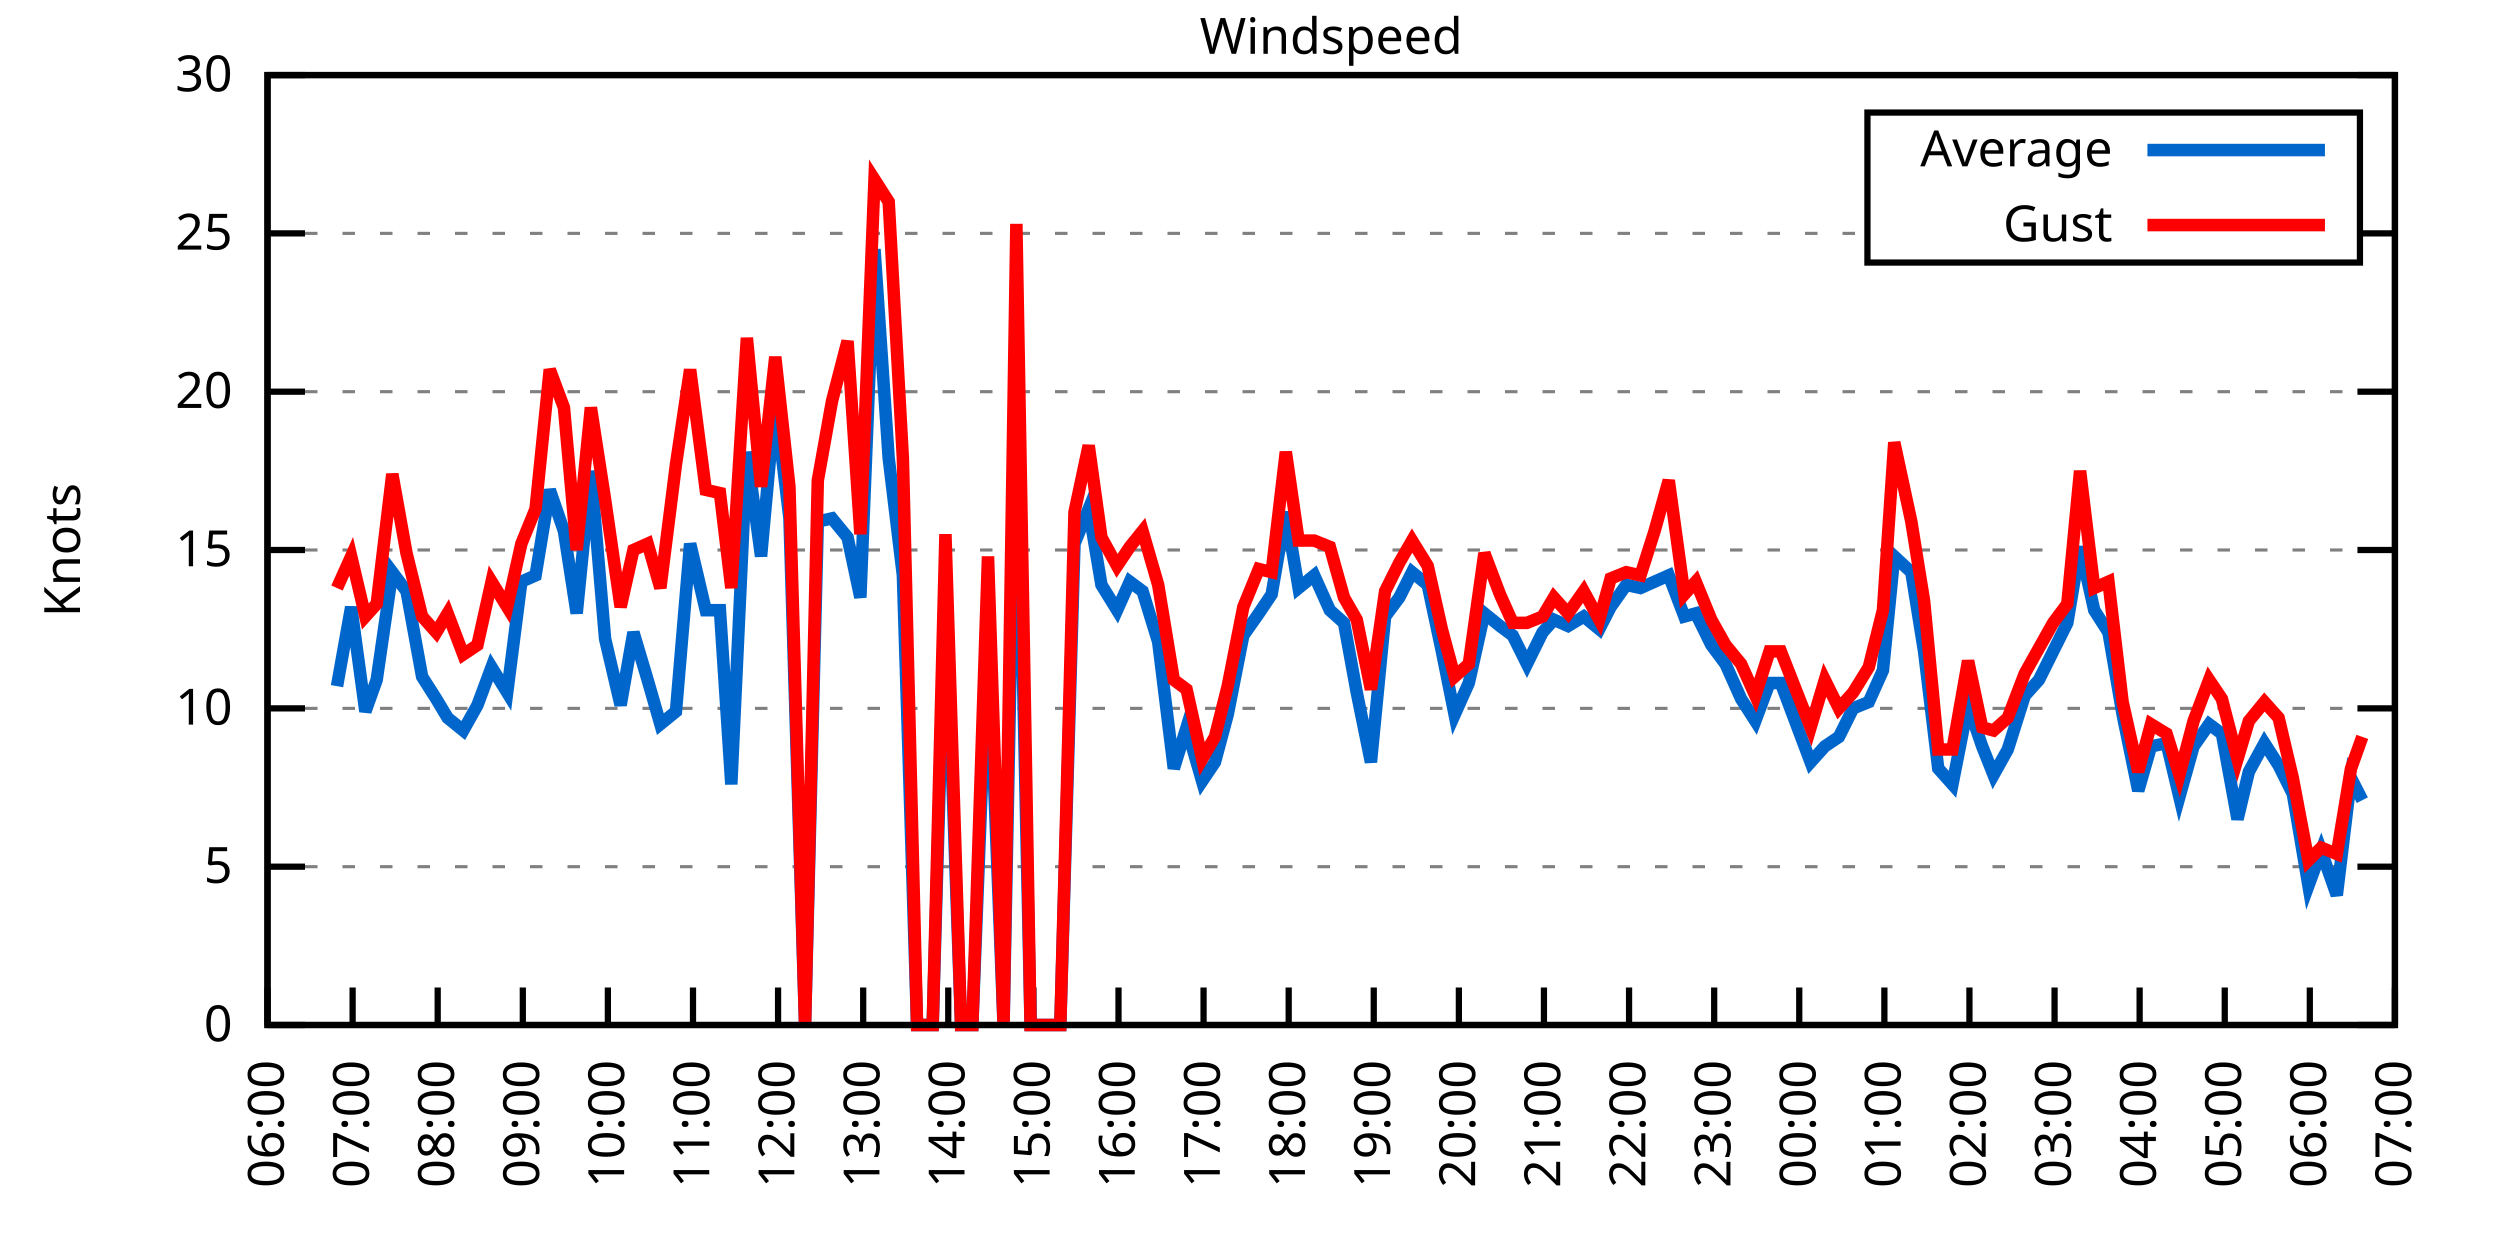
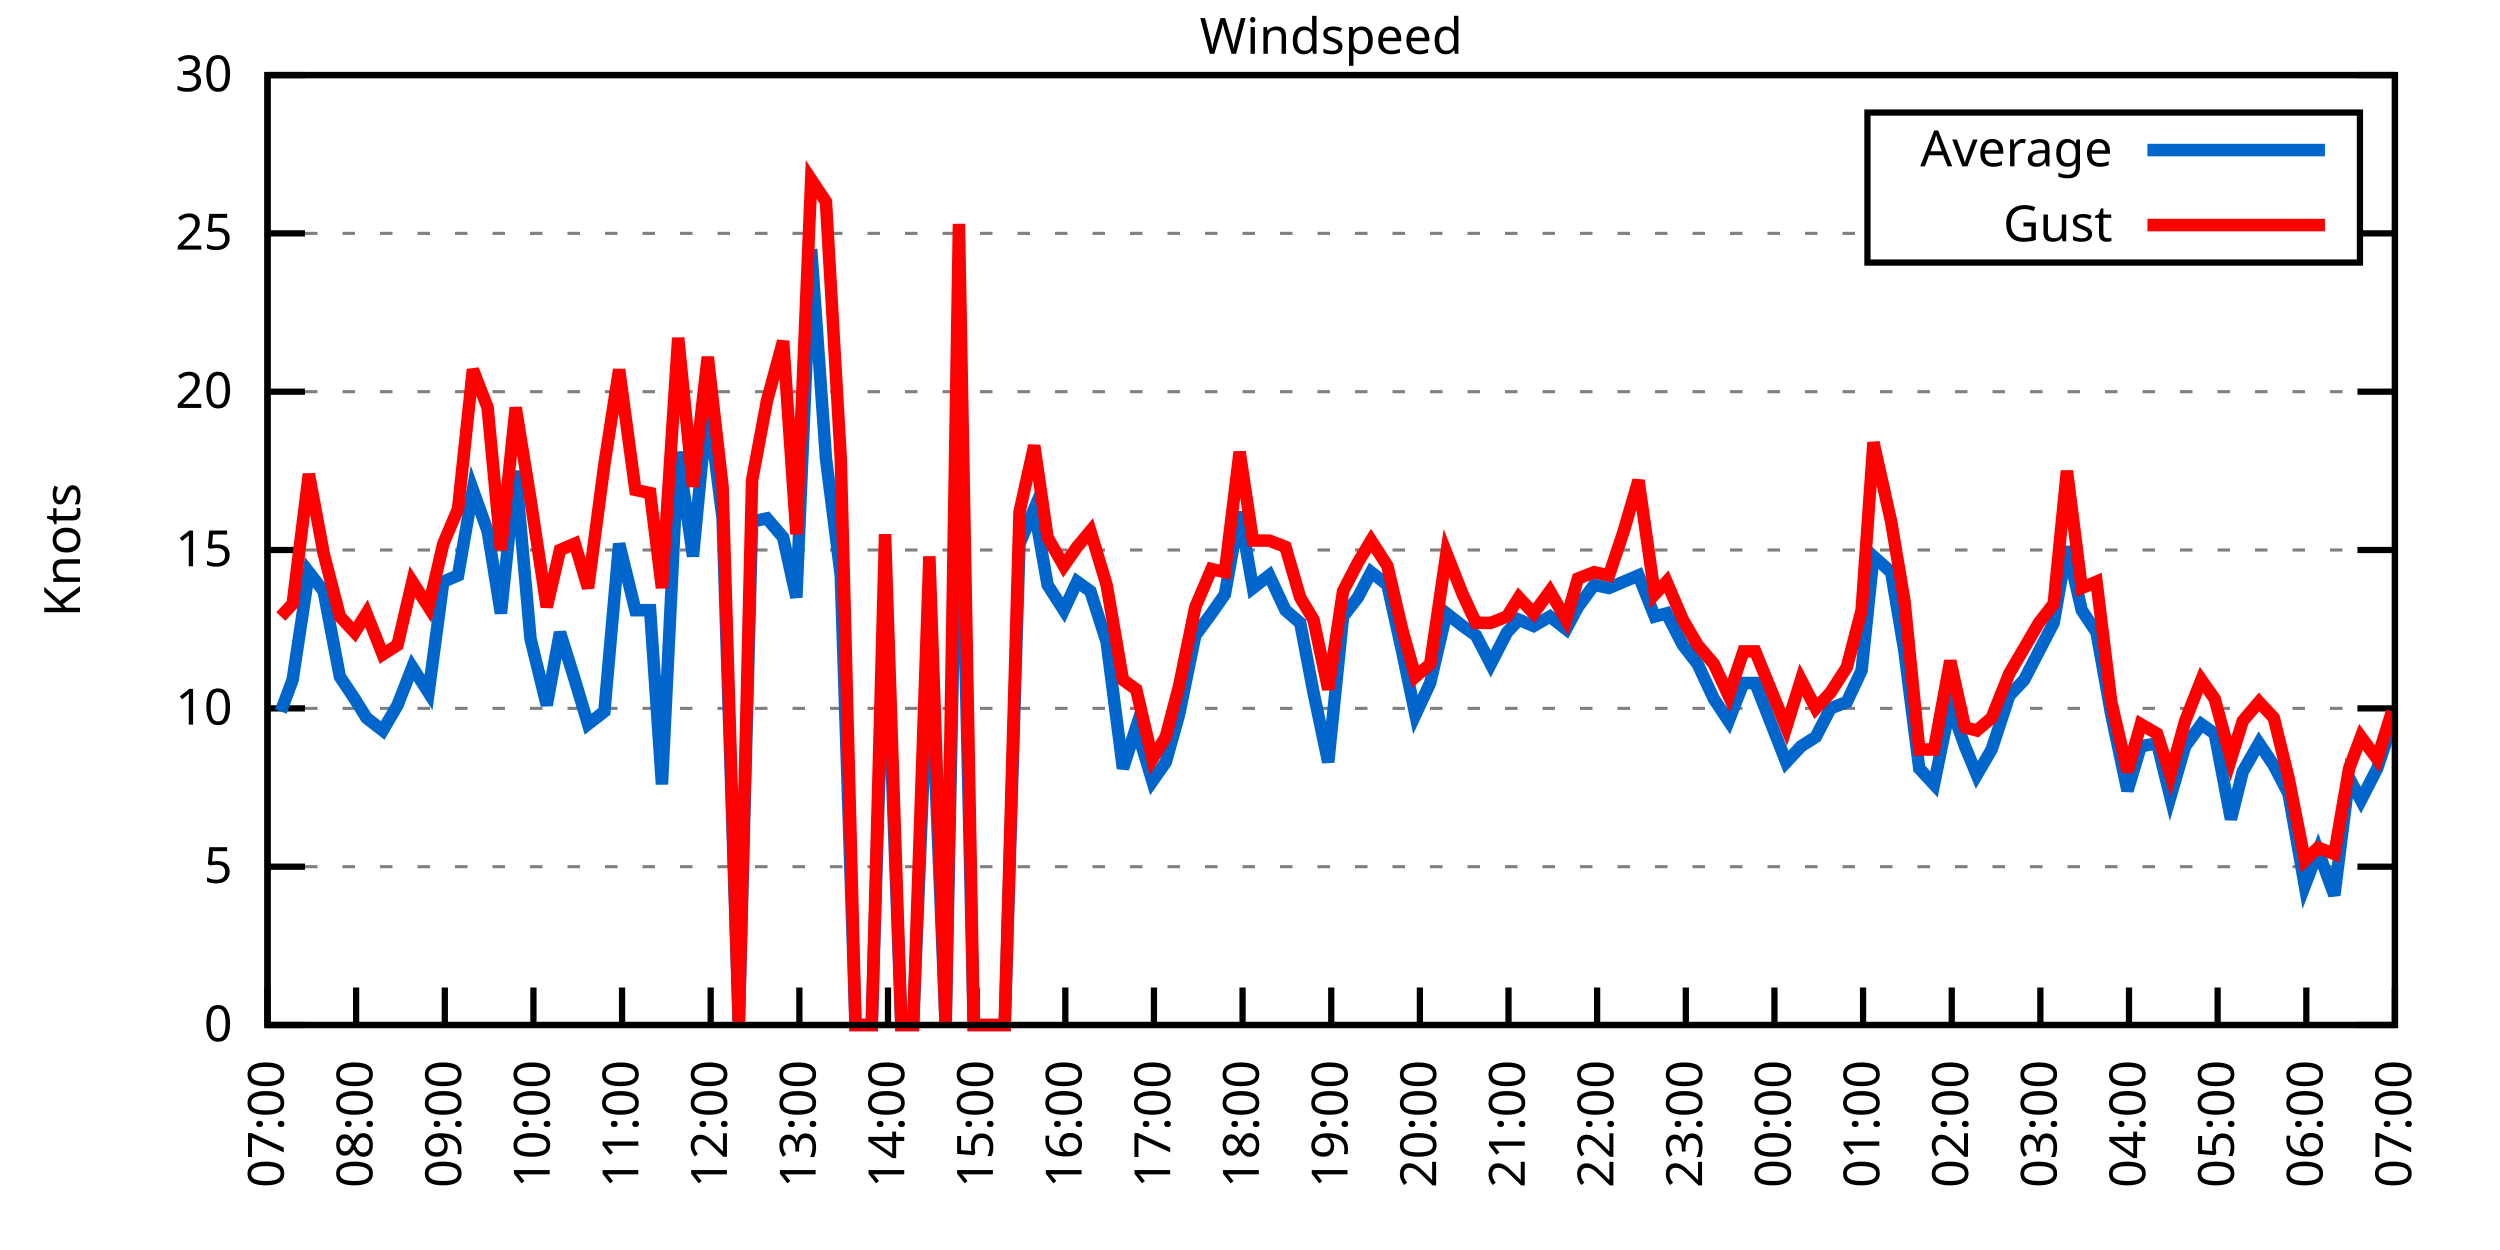
<svg xmlns="http://www.w3.org/2000/svg" xmlns:xlink="http://www.w3.org/1999/xlink" width="400" height="200" viewBox="0 0 400 200">
  <g id="gnuplot_canvas">
    <rect x="0" y="0" width="400" height="200" fill="none" />
    <defs>
      <circle id="gpDot" r="0.5" stroke-width="0.5" stroke="currentColor" />
      <path id="gpPt0" stroke-width="0.333" stroke="currentColor" d="M-1,0 h2 M0,-1 v2" />
      <path id="gpPt1" stroke-width="0.333" stroke="currentColor" d="M-1,-1 L1,1 M1,-1 L-1,1" />
      <path id="gpPt2" stroke-width="0.333" stroke="currentColor" d="M-1,0 L1,0 M0,-1 L0,1 M-1,-1 L1,1 M-1,1 L1,-1" />
      <rect id="gpPt3" stroke-width="0.333" stroke="currentColor" x="-1" y="-1" width="2" height="2" />
      <rect id="gpPt4" stroke-width="0.333" stroke="currentColor" fill="currentColor" x="-1" y="-1" width="2" height="2" />
      <circle id="gpPt5" stroke-width="0.333" stroke="currentColor" cx="0" cy="0" r="1" />
      <use xlink:href="#gpPt5" id="gpPt6" fill="currentColor" stroke="none" />
      <path id="gpPt7" stroke-width="0.333" stroke="currentColor" d="M0,-1.33 L-1.33,0.67 L1.33,0.67 z" />
      <use xlink:href="#gpPt7" id="gpPt8" fill="currentColor" stroke="none" />
      <use xlink:href="#gpPt7" id="gpPt9" stroke="currentColor" transform="rotate(180)" />
      <use xlink:href="#gpPt9" id="gpPt10" fill="currentColor" stroke="none" />
      <use xlink:href="#gpPt3" id="gpPt11" stroke="currentColor" transform="rotate(45)" />
      <use xlink:href="#gpPt11" id="gpPt12" fill="currentColor" stroke="none" />
      <path id="gpPt13" stroke-width="0.333" stroke="currentColor" d="M0,1.330 L1.265,0.411 L0.782,-1.067 L-0.782,-1.076 L-1.265,0.411 z" />
      <use xlink:href="#gpPt13" id="gpPt14" fill="currentColor" stroke="none" />
      <filter id="textbox" filterUnits="objectBoundingBox" x="0" y="0" height="1" width="1">
        <feFlood flood-color="white" flood-opacity="1" result="bgnd" />
        <feComposite in="SourceGraphic" in2="bgnd" operator="atop" />
      </filter>
      <filter id="greybox" filterUnits="objectBoundingBox" x="0" y="0" height="1" width="1">
        <feFlood flood-color="lightgrey" flood-opacity="1" result="grey" />
        <feComposite in="SourceGraphic" in2="grey" operator="atop" />
      </filter>
    </defs>
    <g fill="none" color="white" stroke="currentColor" stroke-width="1.00" stroke-linecap="butt" stroke-linejoin="miter">
</g>
    <g fill="none" color="black" stroke="currentColor" stroke-width="1.00" stroke-linecap="butt" stroke-linejoin="miter">
      <g stroke="none" shape-rendering="crispEdges">
        <polygon fill="rgb(255, 255, 255)" points="42.80,164.00 383.18,164.00 383.18,12.02 42.80,12.02 " />
      </g>
    </g>
    <g fill="none" color="black" stroke="currentColor" stroke-width="1.00" stroke-linecap="butt" stroke-linejoin="miter">
</g>
    <g fill="none" color="black" stroke="black" stroke-width="0.50" stroke-linecap="butt" stroke-linejoin="miter">
</g>
    <g fill="none" color="gray" stroke="currentColor" stroke-width="0.50" stroke-linecap="butt" stroke-linejoin="miter">
      <path stroke="gray" stroke-dasharray="2,4" class="gridline" d="M42.80,164.00 L383.19,164.00  " />
    </g>
    <g fill="none" color="gray" stroke="gray" stroke-width="1.00" stroke-linecap="butt" stroke-linejoin="miter">
</g>
    <g fill="none" color="black" stroke="currentColor" stroke-width="1.00" stroke-linecap="butt" stroke-linejoin="miter">
      <path stroke="black" d="M42.80,164.00 L48.80,164.00 M383.19,164.00 L377.19,164.00  " />
      <g transform="translate(37.20,166.60)" stroke="none" fill="black" font-family="Sans" font-size="8.00" text-anchor="end">
        <text>
          <tspan font-family="Sans"> 0</tspan>
        </text>
      </g>
    </g>
    <g fill="none" color="black" stroke="currentColor" stroke-width="1.00" stroke-linecap="butt" stroke-linejoin="miter">
</g>
    <g fill="none" color="black" stroke="black" stroke-width="0.50" stroke-linecap="butt" stroke-linejoin="miter">
</g>
    <g fill="none" color="gray" stroke="currentColor" stroke-width="0.50" stroke-linecap="butt" stroke-linejoin="miter">
      <path stroke="gray" stroke-dasharray="2,4" class="gridline" d="M42.80,138.67 L383.19,138.67  " />
    </g>
    <g fill="none" color="gray" stroke="gray" stroke-width="1.00" stroke-linecap="butt" stroke-linejoin="miter">
</g>
    <g fill="none" color="black" stroke="currentColor" stroke-width="1.00" stroke-linecap="butt" stroke-linejoin="miter">
      <path stroke="black" d="M42.80,138.67 L48.80,138.67 M383.19,138.67 L377.19,138.67  " />
      <g transform="translate(37.20,141.27)" stroke="none" fill="black" font-family="Sans" font-size="8.00" text-anchor="end">
        <text>
          <tspan font-family="Sans"> 5</tspan>
        </text>
      </g>
    </g>
    <g fill="none" color="black" stroke="currentColor" stroke-width="1.00" stroke-linecap="butt" stroke-linejoin="miter">
</g>
    <g fill="none" color="black" stroke="black" stroke-width="0.50" stroke-linecap="butt" stroke-linejoin="miter">
</g>
    <g fill="none" color="gray" stroke="currentColor" stroke-width="0.50" stroke-linecap="butt" stroke-linejoin="miter">
      <path stroke="gray" stroke-dasharray="2,4" class="gridline" d="M42.80,113.34 L383.19,113.34  " />
    </g>
    <g fill="none" color="gray" stroke="gray" stroke-width="1.00" stroke-linecap="butt" stroke-linejoin="miter">
</g>
    <g fill="none" color="black" stroke="currentColor" stroke-width="1.00" stroke-linecap="butt" stroke-linejoin="miter">
      <path stroke="black" d="M42.80,113.34 L48.80,113.34 M383.19,113.34 L377.19,113.34  " />
      <g transform="translate(37.20,115.94)" stroke="none" fill="black" font-family="Sans" font-size="8.00" text-anchor="end">
        <text>
          <tspan font-family="Sans"> 10</tspan>
        </text>
      </g>
    </g>
    <g fill="none" color="black" stroke="currentColor" stroke-width="1.00" stroke-linecap="butt" stroke-linejoin="miter">
</g>
    <g fill="none" color="black" stroke="black" stroke-width="0.50" stroke-linecap="butt" stroke-linejoin="miter">
</g>
    <g fill="none" color="gray" stroke="currentColor" stroke-width="0.50" stroke-linecap="butt" stroke-linejoin="miter">
      <path stroke="gray" stroke-dasharray="2,4" class="gridline" d="M42.80,88.00 L383.19,88.00  " />
    </g>
    <g fill="none" color="gray" stroke="gray" stroke-width="1.00" stroke-linecap="butt" stroke-linejoin="miter">
</g>
    <g fill="none" color="black" stroke="currentColor" stroke-width="1.00" stroke-linecap="butt" stroke-linejoin="miter">
      <path stroke="black" d="M42.80,88.00 L48.80,88.00 M383.19,88.00 L377.19,88.00  " />
      <g transform="translate(37.20,90.60)" stroke="none" fill="black" font-family="Sans" font-size="8.00" text-anchor="end">
        <text>
          <tspan font-family="Sans"> 15</tspan>
        </text>
      </g>
    </g>
    <g fill="none" color="black" stroke="currentColor" stroke-width="1.00" stroke-linecap="butt" stroke-linejoin="miter">
</g>
    <g fill="none" color="black" stroke="black" stroke-width="0.50" stroke-linecap="butt" stroke-linejoin="miter">
</g>
    <g fill="none" color="gray" stroke="currentColor" stroke-width="0.50" stroke-linecap="butt" stroke-linejoin="miter">
      <path stroke="gray" stroke-dasharray="2,4" class="gridline" d="M42.80,62.67 L383.19,62.67  " />
    </g>
    <g fill="none" color="gray" stroke="gray" stroke-width="1.00" stroke-linecap="butt" stroke-linejoin="miter">
</g>
    <g fill="none" color="black" stroke="currentColor" stroke-width="1.00" stroke-linecap="butt" stroke-linejoin="miter">
      <path stroke="black" d="M42.80,62.67 L48.80,62.67 M383.19,62.67 L377.19,62.67  " />
      <g transform="translate(37.20,65.27)" stroke="none" fill="black" font-family="Sans" font-size="8.00" text-anchor="end">
        <text>
          <tspan font-family="Sans"> 20</tspan>
        </text>
      </g>
    </g>
    <g fill="none" color="black" stroke="currentColor" stroke-width="1.00" stroke-linecap="butt" stroke-linejoin="miter">
</g>
    <g fill="none" color="black" stroke="black" stroke-width="0.50" stroke-linecap="butt" stroke-linejoin="miter">
</g>
    <g fill="none" color="gray" stroke="currentColor" stroke-width="0.50" stroke-linecap="butt" stroke-linejoin="miter">
      <path stroke="gray" stroke-dasharray="2,4" class="gridline" d="M42.80,37.34 L298.79,37.34 M377.59,37.34 L383.19,37.34  " />
    </g>
    <g fill="none" color="gray" stroke="gray" stroke-width="1.00" stroke-linecap="butt" stroke-linejoin="miter">
</g>
    <g fill="none" color="black" stroke="currentColor" stroke-width="1.00" stroke-linecap="butt" stroke-linejoin="miter">
      <path stroke="black" d="M42.80,37.34 L48.80,37.34 M383.19,37.34 L377.19,37.34  " />
      <g transform="translate(37.20,39.94)" stroke="none" fill="black" font-family="Sans" font-size="8.00" text-anchor="end">
        <text>
          <tspan font-family="Sans"> 25</tspan>
        </text>
      </g>
    </g>
    <g fill="none" color="black" stroke="currentColor" stroke-width="1.00" stroke-linecap="butt" stroke-linejoin="miter">
</g>
    <g fill="none" color="black" stroke="black" stroke-width="0.50" stroke-linecap="butt" stroke-linejoin="miter">
</g>
    <g fill="none" color="gray" stroke="currentColor" stroke-width="0.50" stroke-linecap="butt" stroke-linejoin="miter">
      <path stroke="gray" stroke-dasharray="2,4" class="gridline" d="M42.80,12.01 L383.19,12.01  " />
    </g>
    <g fill="none" color="gray" stroke="gray" stroke-width="1.00" stroke-linecap="butt" stroke-linejoin="miter">
</g>
    <g fill="none" color="black" stroke="currentColor" stroke-width="1.00" stroke-linecap="butt" stroke-linejoin="miter">
      <path stroke="black" d="M42.80,12.01 L48.80,12.01 M383.19,12.01 L377.19,12.01  " />
      <g transform="translate(37.20,14.61)" stroke="none" fill="black" font-family="Sans" font-size="8.00" text-anchor="end">
        <text>
          <tspan font-family="Sans"> 30</tspan>
        </text>
      </g>
    </g>
    <g fill="none" color="black" stroke="currentColor" stroke-width="1.00" stroke-linecap="butt" stroke-linejoin="miter">
      <path stroke="black" d="M42.80,164.00 L42.80,158.00  " />
      <g transform="translate(45.40,169.60) rotate(270.00)" stroke="none" fill="black" font-family="Sans" font-size="8.00" text-anchor="end">
        <text>
-           <tspan font-family="Sans">06:00</tspan>
-         </text>
-       </g>
-     </g>
-     <g fill="none" color="black" stroke="currentColor" stroke-width="1.00" stroke-linecap="butt" stroke-linejoin="miter">
-       <path stroke="black" d="M56.42,164.00 L56.42,158.00  " />
-       <g transform="translate(59.02,169.60) rotate(270.00)" stroke="none" fill="black" font-family="Sans" font-size="8.00" text-anchor="end">
-         <text>
          <tspan font-family="Sans">07:00</tspan>
        </text>
      </g>
    </g>
    <g fill="none" color="black" stroke="currentColor" stroke-width="1.00" stroke-linecap="butt" stroke-linejoin="miter">
-       <path stroke="black" d="M70.03,164.00 L70.03,158.00  " />
-       <g transform="translate(72.63,169.60) rotate(270.00)" stroke="none" fill="black" font-family="Sans" font-size="8.00" text-anchor="end">
+       <path stroke="black" d="M56.98,164.00 L56.98,158.00  " />
+       <g transform="translate(59.58,169.60) rotate(270.00)" stroke="none" fill="black" font-family="Sans" font-size="8.00" text-anchor="end">
        <text>
          <tspan font-family="Sans">08:00</tspan>
        </text>
      </g>
    </g>
    <g fill="none" color="black" stroke="currentColor" stroke-width="1.00" stroke-linecap="butt" stroke-linejoin="miter">
-       <path stroke="black" d="M83.65,164.00 L83.65,158.00  " />
-       <g transform="translate(86.25,169.60) rotate(270.00)" stroke="none" fill="black" font-family="Sans" font-size="8.00" text-anchor="end">
+       <path stroke="black" d="M71.17,164.00 L71.17,158.00  " />
+       <g transform="translate(73.77,169.60) rotate(270.00)" stroke="none" fill="black" font-family="Sans" font-size="8.00" text-anchor="end">
        <text>
          <tspan font-family="Sans">09:00</tspan>
        </text>
      </g>
    </g>
    <g fill="none" color="black" stroke="currentColor" stroke-width="1.00" stroke-linecap="butt" stroke-linejoin="miter">
-       <path stroke="black" d="M97.26,164.00 L97.26,158.00  " />
-       <g transform="translate(99.86,169.60) rotate(270.00)" stroke="none" fill="black" font-family="Sans" font-size="8.00" text-anchor="end">
+       <path stroke="black" d="M85.35,164.00 L85.35,158.00  " />
+       <g transform="translate(87.95,169.60) rotate(270.00)" stroke="none" fill="black" font-family="Sans" font-size="8.00" text-anchor="end">
        <text>
          <tspan font-family="Sans">10:00</tspan>
        </text>
      </g>
    </g>
    <g fill="none" color="black" stroke="currentColor" stroke-width="1.00" stroke-linecap="butt" stroke-linejoin="miter">
-       <path stroke="black" d="M110.88,164.00 L110.88,158.00  " />
-       <g transform="translate(113.48,169.60) rotate(270.00)" stroke="none" fill="black" font-family="Sans" font-size="8.00" text-anchor="end">
+       <path stroke="black" d="M99.53,164.00 L99.53,158.00  " />
+       <g transform="translate(102.13,169.60) rotate(270.00)" stroke="none" fill="black" font-family="Sans" font-size="8.00" text-anchor="end">
        <text>
          <tspan font-family="Sans">11:00</tspan>
        </text>
      </g>
    </g>
    <g fill="none" color="black" stroke="currentColor" stroke-width="1.00" stroke-linecap="butt" stroke-linejoin="miter">
-       <path stroke="black" d="M124.49,164.00 L124.49,158.00  " />
-       <g transform="translate(127.09,169.60) rotate(270.00)" stroke="none" fill="black" font-family="Sans" font-size="8.00" text-anchor="end">
+       <path stroke="black" d="M113.71,164.00 L113.71,158.00  " />
+       <g transform="translate(116.31,169.60) rotate(270.00)" stroke="none" fill="black" font-family="Sans" font-size="8.00" text-anchor="end">
        <text>
          <tspan font-family="Sans">12:00</tspan>
        </text>
      </g>
    </g>
    <g fill="none" color="black" stroke="currentColor" stroke-width="1.00" stroke-linecap="butt" stroke-linejoin="miter">
-       <path stroke="black" d="M138.11,164.00 L138.11,158.00  " />
-       <g transform="translate(140.71,169.60) rotate(270.00)" stroke="none" fill="black" font-family="Sans" font-size="8.00" text-anchor="end">
+       <path stroke="black" d="M127.90,164.00 L127.90,158.00  " />
+       <g transform="translate(130.50,169.60) rotate(270.00)" stroke="none" fill="black" font-family="Sans" font-size="8.00" text-anchor="end">
        <text>
          <tspan font-family="Sans">13:00</tspan>
        </text>
      </g>
    </g>
    <g fill="none" color="black" stroke="currentColor" stroke-width="1.00" stroke-linecap="butt" stroke-linejoin="miter">
-       <path stroke="black" d="M151.72,164.00 L151.72,158.00  " />
-       <g transform="translate(154.32,169.60) rotate(270.00)" stroke="none" fill="black" font-family="Sans" font-size="8.00" text-anchor="end">
+       <path stroke="black" d="M142.08,164.00 L142.08,158.00  " />
+       <g transform="translate(144.68,169.60) rotate(270.00)" stroke="none" fill="black" font-family="Sans" font-size="8.00" text-anchor="end">
        <text>
          <tspan font-family="Sans">14:00</tspan>
        </text>
      </g>
    </g>
    <g fill="none" color="black" stroke="currentColor" stroke-width="1.00" stroke-linecap="butt" stroke-linejoin="miter">
-       <path stroke="black" d="M165.34,164.00 L165.34,158.00  " />
-       <g transform="translate(167.94,169.60) rotate(270.00)" stroke="none" fill="black" font-family="Sans" font-size="8.00" text-anchor="end">
+       <path stroke="black" d="M156.26,164.00 L156.26,158.00  " />
+       <g transform="translate(158.86,169.60) rotate(270.00)" stroke="none" fill="black" font-family="Sans" font-size="8.00" text-anchor="end">
        <text>
          <tspan font-family="Sans">15:00</tspan>
        </text>
      </g>
    </g>
    <g fill="none" color="black" stroke="currentColor" stroke-width="1.00" stroke-linecap="butt" stroke-linejoin="miter">
-       <path stroke="black" d="M178.96,164.00 L178.96,158.00  " />
-       <g transform="translate(181.56,169.60) rotate(270.00)" stroke="none" fill="black" font-family="Sans" font-size="8.00" text-anchor="end">
+       <path stroke="black" d="M170.45,164.00 L170.45,158.00  " />
+       <g transform="translate(173.05,169.60) rotate(270.00)" stroke="none" fill="black" font-family="Sans" font-size="8.00" text-anchor="end">
        <text>
          <tspan font-family="Sans">16:00</tspan>
        </text>
      </g>
    </g>
    <g fill="none" color="black" stroke="currentColor" stroke-width="1.00" stroke-linecap="butt" stroke-linejoin="miter">
-       <path stroke="black" d="M192.57,164.00 L192.57,158.00  " />
-       <g transform="translate(195.17,169.60) rotate(270.00)" stroke="none" fill="black" font-family="Sans" font-size="8.00" text-anchor="end">
+       <path stroke="black" d="M184.63,164.00 L184.63,158.00  " />
+       <g transform="translate(187.23,169.60) rotate(270.00)" stroke="none" fill="black" font-family="Sans" font-size="8.00" text-anchor="end">
        <text>
          <tspan font-family="Sans">17:00</tspan>
        </text>
      </g>
    </g>
    <g fill="none" color="black" stroke="currentColor" stroke-width="1.00" stroke-linecap="butt" stroke-linejoin="miter">
-       <path stroke="black" d="M206.19,164.00 L206.19,158.00  " />
-       <g transform="translate(208.79,169.60) rotate(270.00)" stroke="none" fill="black" font-family="Sans" font-size="8.00" text-anchor="end">
+       <path stroke="black" d="M198.81,164.00 L198.81,158.00  " />
+       <g transform="translate(201.41,169.60) rotate(270.00)" stroke="none" fill="black" font-family="Sans" font-size="8.00" text-anchor="end">
        <text>
          <tspan font-family="Sans">18:00</tspan>
        </text>
      </g>
    </g>
    <g fill="none" color="black" stroke="currentColor" stroke-width="1.00" stroke-linecap="butt" stroke-linejoin="miter">
-       <path stroke="black" d="M219.80,164.00 L219.80,158.00  " />
-       <g transform="translate(222.40,169.60) rotate(270.00)" stroke="none" fill="black" font-family="Sans" font-size="8.00" text-anchor="end">
+       <path stroke="black" d="M213.00,164.00 L213.00,158.00  " />
+       <g transform="translate(215.60,169.60) rotate(270.00)" stroke="none" fill="black" font-family="Sans" font-size="8.00" text-anchor="end">
        <text>
          <tspan font-family="Sans">19:00</tspan>
        </text>
      </g>
    </g>
    <g fill="none" color="black" stroke="currentColor" stroke-width="1.00" stroke-linecap="butt" stroke-linejoin="miter">
-       <path stroke="black" d="M233.42,164.00 L233.42,158.00  " />
-       <g transform="translate(236.02,169.60) rotate(270.00)" stroke="none" fill="black" font-family="Sans" font-size="8.00" text-anchor="end">
+       <path stroke="black" d="M227.18,164.00 L227.18,158.00  " />
+       <g transform="translate(229.78,169.60) rotate(270.00)" stroke="none" fill="black" font-family="Sans" font-size="8.00" text-anchor="end">
        <text>
          <tspan font-family="Sans">20:00</tspan>
        </text>
      </g>
    </g>
    <g fill="none" color="black" stroke="currentColor" stroke-width="1.00" stroke-linecap="butt" stroke-linejoin="miter">
-       <path stroke="black" d="M247.03,164.00 L247.03,158.00  " />
-       <g transform="translate(249.63,169.60) rotate(270.00)" stroke="none" fill="black" font-family="Sans" font-size="8.00" text-anchor="end">
+       <path stroke="black" d="M241.36,164.00 L241.36,158.00  " />
+       <g transform="translate(243.96,169.60) rotate(270.00)" stroke="none" fill="black" font-family="Sans" font-size="8.00" text-anchor="end">
        <text>
          <tspan font-family="Sans">21:00</tspan>
        </text>
      </g>
    </g>
    <g fill="none" color="black" stroke="currentColor" stroke-width="1.00" stroke-linecap="butt" stroke-linejoin="miter">
-       <path stroke="black" d="M260.65,164.00 L260.65,158.00  " />
-       <g transform="translate(263.25,169.60) rotate(270.00)" stroke="none" fill="black" font-family="Sans" font-size="8.00" text-anchor="end">
+       <path stroke="black" d="M255.54,164.00 L255.54,158.00  " />
+       <g transform="translate(258.14,169.60) rotate(270.00)" stroke="none" fill="black" font-family="Sans" font-size="8.00" text-anchor="end">
        <text>
          <tspan font-family="Sans">22:00</tspan>
        </text>
      </g>
    </g>
    <g fill="none" color="black" stroke="currentColor" stroke-width="1.00" stroke-linecap="butt" stroke-linejoin="miter">
-       <path stroke="black" d="M274.27,164.00 L274.27,158.00  " />
-       <g transform="translate(276.87,169.60) rotate(270.00)" stroke="none" fill="black" font-family="Sans" font-size="8.00" text-anchor="end">
+       <path stroke="black" d="M269.73,164.00 L269.73,158.00  " />
+       <g transform="translate(272.33,169.60) rotate(270.00)" stroke="none" fill="black" font-family="Sans" font-size="8.00" text-anchor="end">
        <text>
          <tspan font-family="Sans">23:00</tspan>
        </text>
      </g>
    </g>
    <g fill="none" color="black" stroke="currentColor" stroke-width="1.00" stroke-linecap="butt" stroke-linejoin="miter">
-       <path stroke="black" d="M287.88,164.00 L287.88,158.00  " />
-       <g transform="translate(290.48,169.60) rotate(270.00)" stroke="none" fill="black" font-family="Sans" font-size="8.00" text-anchor="end">
+       <path stroke="black" d="M283.91,164.00 L283.91,158.00  " />
+       <g transform="translate(286.51,169.60) rotate(270.00)" stroke="none" fill="black" font-family="Sans" font-size="8.00" text-anchor="end">
        <text>
          <tspan font-family="Sans">00:00</tspan>
        </text>
      </g>
    </g>
    <g fill="none" color="black" stroke="currentColor" stroke-width="1.00" stroke-linecap="butt" stroke-linejoin="miter">
-       <path stroke="black" d="M301.50,164.00 L301.50,158.00  " />
-       <g transform="translate(304.10,169.60) rotate(270.00)" stroke="none" fill="black" font-family="Sans" font-size="8.00" text-anchor="end">
+       <path stroke="black" d="M298.09,164.00 L298.09,158.00  " />
+       <g transform="translate(300.69,169.60) rotate(270.00)" stroke="none" fill="black" font-family="Sans" font-size="8.00" text-anchor="end">
        <text>
          <tspan font-family="Sans">01:00</tspan>
        </text>
      </g>
    </g>
    <g fill="none" color="black" stroke="currentColor" stroke-width="1.00" stroke-linecap="butt" stroke-linejoin="miter">
-       <path stroke="black" d="M315.11,164.00 L315.11,158.00  " />
-       <g transform="translate(317.71,169.60) rotate(270.00)" stroke="none" fill="black" font-family="Sans" font-size="8.00" text-anchor="end">
+       <path stroke="black" d="M312.28,164.00 L312.28,158.00  " />
+       <g transform="translate(314.88,169.60) rotate(270.00)" stroke="none" fill="black" font-family="Sans" font-size="8.00" text-anchor="end">
        <text>
          <tspan font-family="Sans">02:00</tspan>
        </text>
      </g>
    </g>
    <g fill="none" color="black" stroke="currentColor" stroke-width="1.00" stroke-linecap="butt" stroke-linejoin="miter">
-       <path stroke="black" d="M328.73,164.00 L328.73,158.00  " />
-       <g transform="translate(331.33,169.60) rotate(270.00)" stroke="none" fill="black" font-family="Sans" font-size="8.00" text-anchor="end">
+       <path stroke="black" d="M326.46,164.00 L326.46,158.00  " />
+       <g transform="translate(329.06,169.60) rotate(270.00)" stroke="none" fill="black" font-family="Sans" font-size="8.00" text-anchor="end">
        <text>
          <tspan font-family="Sans">03:00</tspan>
        </text>
      </g>
    </g>
    <g fill="none" color="black" stroke="currentColor" stroke-width="1.00" stroke-linecap="butt" stroke-linejoin="miter">
-       <path stroke="black" d="M342.34,164.00 L342.34,158.00  " />
-       <g transform="translate(344.94,169.60) rotate(270.00)" stroke="none" fill="black" font-family="Sans" font-size="8.00" text-anchor="end">
+       <path stroke="black" d="M340.64,164.00 L340.64,158.00  " />
+       <g transform="translate(343.24,169.60) rotate(270.00)" stroke="none" fill="black" font-family="Sans" font-size="8.00" text-anchor="end">
        <text>
          <tspan font-family="Sans">04:00</tspan>
        </text>
      </g>
    </g>
    <g fill="none" color="black" stroke="currentColor" stroke-width="1.00" stroke-linecap="butt" stroke-linejoin="miter">
-       <path stroke="black" d="M355.96,164.00 L355.96,158.00  " />
-       <g transform="translate(358.56,169.60) rotate(270.00)" stroke="none" fill="black" font-family="Sans" font-size="8.00" text-anchor="end">
+       <path stroke="black" d="M354.82,164.00 L354.82,158.00  " />
+       <g transform="translate(357.42,169.60) rotate(270.00)" stroke="none" fill="black" font-family="Sans" font-size="8.00" text-anchor="end">
        <text>
          <tspan font-family="Sans">05:00</tspan>
        </text>
      </g>
    </g>
    <g fill="none" color="black" stroke="currentColor" stroke-width="1.00" stroke-linecap="butt" stroke-linejoin="miter">
-       <path stroke="black" d="M369.57,164.00 L369.57,158.00  " />
-       <g transform="translate(372.17,169.60) rotate(270.00)" stroke="none" fill="black" font-family="Sans" font-size="8.00" text-anchor="end">
+       <path stroke="black" d="M369.01,164.00 L369.01,158.00  " />
+       <g transform="translate(371.61,169.60) rotate(270.00)" stroke="none" fill="black" font-family="Sans" font-size="8.00" text-anchor="end">
        <text>
          <tspan font-family="Sans">06:00</tspan>
        </text>
      </g>
    </g>
    <g fill="none" color="black" stroke="currentColor" stroke-width="1.00" stroke-linecap="butt" stroke-linejoin="miter">
      <path stroke="black" d="M383.19,164.00 L383.19,158.00  " />
      <g transform="translate(385.79,169.60) rotate(270.00)" stroke="none" fill="black" font-family="Sans" font-size="8.00" text-anchor="end">
        <text>
          <tspan font-family="Sans">07:00</tspan>
        </text>
      </g>
    </g>
    <g fill="none" color="black" stroke="currentColor" stroke-width="1.00" stroke-linecap="butt" stroke-linejoin="miter">
</g>
    <g fill="none" color="black" stroke="currentColor" stroke-width="1.00" stroke-linecap="butt" stroke-linejoin="miter">
      <path stroke="black" d="M42.80,12.01 L42.80,164.00 L383.19,164.00 L383.19,12.01 L42.80,12.01 Z  " />
    </g>
    <g fill="none" color="black" stroke="currentColor" stroke-width="1.00" stroke-linecap="butt" stroke-linejoin="miter">
</g>
    <g fill="none" color="black" stroke="currentColor" stroke-width="1.00" stroke-linecap="butt" stroke-linejoin="miter">
      <path stroke="black" d="M298.79,42.01 L298.79,18.01 L377.59,18.01 L377.59,42.01 L298.79,42.01 Z  " />
    </g>
    <g id="Windspeed_plot_1">
      <g fill="none" color="white" stroke="black" stroke-width="2.00" stroke-linecap="butt" stroke-linejoin="miter">
</g>
      <g fill="none" color="black" stroke="currentColor" stroke-width="2.00" stroke-linecap="butt" stroke-linejoin="miter">
        <g transform="translate(337.99,26.61)" stroke="none" fill="black" font-family="Sans" font-size="8.00" text-anchor="end">
          <text>
            <tspan font-family="Sans">Average</tspan>
          </text>
        </g>
      </g>
      <g fill="none" color="black" stroke="currentColor" stroke-width="2.00" stroke-linecap="butt" stroke-linejoin="miter">
-         <path stroke="rgb(  0, 102, 204)" d="M343.59,24.01 L371.99,24.01 M53.92,109.79 L56.19,97.12 L58.46,113.84 L60.27,108.78 L62.77,91.55 L65.04,94.59   L67.54,108.27 L69.80,111.82 L71.62,114.86 L74.12,116.88 L76.39,112.83 L78.65,106.75 L81.15,110.80 L83.42,93.07   L85.69,92.06 L87.96,78.38 L90.23,84.97 L92.27,98.14 L94.54,75.34 L96.81,102.19 L99.30,112.83 L101.35,101.18   L103.62,108.78 L105.66,115.87 L108.15,113.84 L110.42,86.99 L112.92,97.63 L115.19,97.63 L117.01,125.50 L119.50,72.30   L121.77,89.02 L124.04,64.19 L126.31,82.94 L128.81,164.00 L130.85,83.45 L133.12,82.94 L135.61,85.98 L137.66,95.60   L139.92,39.87 L142.19,73.31 L144.46,92.06 L146.73,164.00 L149.23,164.00 L151.27,94.08 L153.77,164.00 L155.58,164.00   L158.08,100.67 L160.57,164.00 L162.62,59.63 L164.89,164.00 L167.38,164.00 L169.65,164.00 L171.92,86.99 L174.19,81.42   L176.23,93.58 L178.73,97.63 L180.77,93.07 L182.81,94.59 L185.31,102.70 L187.81,122.96 L189.85,116.38 L192.34,124.99   L194.39,121.95 L196.43,114.35 L198.93,101.68 L201.42,98.14 L203.46,95.10 L205.73,81.93 L207.78,94.08 L210.27,92.06   L212.77,97.63 L215.04,99.66 L217.08,110.80 L219.35,121.95 L221.62,98.64 L223.89,95.60 L225.93,91.55 L228.43,93.58   L230.70,104.22 L232.74,114.35 L235.01,109.28 L237.50,98.14 L240.00,100.16 L242.04,101.68 L244.31,106.24 L246.81,101.18   L248.62,99.15 L250.89,100.16 L253.39,98.64 L255.88,100.67 L257.70,97.12 L260.20,93.58 L262.47,94.08 L264.73,93.07   L267.00,92.06 L269.50,98.64 L271.32,98.14 L273.81,103.20 L276.08,106.24 L278.58,111.82 L280.85,115.36 L283.12,109.28   L284.93,109.28 L289.70,121.95 L291.97,119.42 L294.23,117.90 L296.50,113.34 L299.00,112.32 L301.27,107.26 L303.08,89.02   L305.81,91.55 L307.85,104.22 L310.12,122.96 L312.39,125.50 L314.89,112.83 L317.15,119.42 L318.97,123.98 L321.24,119.92   L323.96,111.31 L326.23,108.78 L328.50,104.22 L330.77,99.66 L332.81,87.50 L335.08,97.63 L337.35,101.18 L339.62,114.35   L342.12,126.51 L344.16,119.42 L346.65,118.91 L348.70,127.52 L350.97,119.42 L353.46,115.87 L355.50,117.39 L358.00,131.07   L359.82,123.47 L362.31,118.91 L364.58,122.46 L366.85,127.02 L369.35,141.71 L371.39,136.14 L373.89,143.23 L376.16,124.48   L377.97,128.03  " />
+         <path stroke="rgb(  0, 102, 204)" d="M343.59,24.01 L371.99,24.01 M44.93,113.84 L46.82,108.78 L49.42,91.55 L51.78,94.59 L54.38,108.27 L56.75,111.82   L58.64,114.86 L61.24,116.88 L63.60,112.83 L65.97,106.75 L68.57,110.80 L70.93,93.07 L73.29,92.06 L75.66,78.38   L78.02,84.97 L80.15,98.14 L82.51,75.34 L84.88,102.19 L87.48,112.83 L89.60,101.18 L91.97,108.78 L94.09,115.87   L96.70,113.84 L99.06,86.99 L101.66,97.63 L104.02,97.63 L105.91,125.50 L108.51,72.30 L110.88,89.02 L113.24,64.19   L115.61,82.94 L118.21,164.00 L120.33,83.45 L122.70,82.94 L125.30,85.98 L127.42,95.60 L129.79,39.87 L132.15,73.31   L134.52,92.06 L136.88,164.00 L139.48,164.00 L141.61,94.08 L144.21,164.00 L146.10,164.00 L148.70,100.67 L151.30,164.00   L153.43,59.63 L155.79,164.00 L158.39,164.00 L160.75,164.00 L163.12,86.99 L165.48,81.42 L167.61,93.58 L170.21,97.63   L172.34,93.07 L174.46,94.59 L177.06,102.70 L179.67,122.96 L181.79,116.38 L184.39,124.99 L186.52,121.95 L188.65,114.35   L191.25,101.68 L193.85,98.14 L195.98,95.10 L198.34,81.93 L200.47,94.08 L203.07,92.06 L205.67,97.63 L208.03,99.66   L210.16,110.80 L212.52,121.95 L214.89,98.64 L217.25,95.60 L219.38,91.55 L221.98,93.58 L224.34,104.22 L226.47,114.35   L228.83,109.28 L231.43,98.14 L234.03,100.16 L236.16,101.68 L238.52,106.24 L241.12,101.18 L243.02,99.15 L245.38,100.16   L247.98,98.64 L250.58,100.67 L252.47,97.12 L255.07,93.58 L257.43,94.08 L259.80,93.07 L262.16,92.06 L264.76,98.64   L266.65,98.14 L269.25,103.20 L271.62,106.24 L274.22,111.82 L276.58,115.36 L278.95,109.28 L280.84,109.28 L285.80,121.95   L288.16,119.42 L290.53,117.90 L292.89,113.34 L295.49,112.32 L297.86,107.26 L299.75,89.02 L302.58,91.55 L304.71,104.22   L307.08,122.96 L309.44,125.50 L312.04,112.83 L314.40,119.42 L316.29,123.98 L318.66,119.92 L321.49,111.31 L323.86,108.78   L326.22,104.22 L328.59,99.66 L330.71,87.50 L333.08,97.63 L335.44,101.18 L337.80,114.35 L340.40,126.51 L342.53,119.42   L345.13,118.91 L347.26,127.52 L349.62,119.42 L352.22,115.87 L354.35,117.39 L356.95,131.07 L358.84,123.47 L361.44,118.91   L363.81,122.46 L366.17,127.02 L368.77,141.71 L370.90,136.14 L373.50,143.23 L375.86,124.48 L377.75,128.03 L380.35,122.96   L382.72,115.87  " />
      </g>
    </g>
    <g id="Windspeed_plot_2">
      <g fill="none" color="black" stroke="currentColor" stroke-width="2.00" stroke-linecap="butt" stroke-linejoin="miter">
        <g transform="translate(337.99,38.61)" stroke="none" fill="black" font-family="Sans" font-size="8.00" text-anchor="end">
          <text>
            <tspan font-family="Sans">Gust</tspan>
          </text>
        </g>
      </g>
      <g fill="none" color="black" stroke="currentColor" stroke-width="2.00" stroke-linecap="butt" stroke-linejoin="miter">
-         <path stroke="rgb(255,   0,   0)" d="M343.59,36.01 L371.99,36.01 M53.92,94.08 L56.19,89.02 L58.46,98.64 L60.27,96.62 L62.77,75.85 L65.04,88.51   L67.54,98.64 L69.80,101.18 L71.62,98.14 L74.12,104.72 L76.39,103.20 L78.65,93.07 L81.15,97.12 L83.42,86.99   L85.69,81.42 L87.96,59.13 L90.23,65.21 L92.27,88.00 L94.54,65.21 L96.81,79.90 L99.30,97.12 L101.35,88.00   L103.62,86.99 L105.66,94.08 L108.15,74.33 L110.42,59.13 L112.92,78.38 L115.19,78.89 L117.01,94.08 L119.50,54.06   L121.77,77.87 L124.04,57.10 L126.31,77.87 L128.81,164.00 L130.85,76.86 L133.12,64.19 L135.61,54.57 L137.66,85.47   L139.92,28.73 L142.19,32.28 L144.46,73.31 L146.73,164.00 L149.23,164.00 L151.27,85.47 L153.77,164.00 L155.58,164.00   L158.08,89.02 L160.57,164.00 L162.62,35.82 L164.89,164.00 L167.38,164.00 L169.65,164.00 L171.92,81.93 L174.19,71.29   L176.23,85.98 L178.73,90.54 L180.77,87.50 L182.81,84.97 L185.31,93.58 L187.81,108.78 L189.85,110.30 L192.34,121.44   L194.39,117.90 L196.43,109.79 L198.93,97.12 L201.42,91.04 L203.46,91.55 L205.73,72.30 L207.78,86.49 L210.27,86.49   L212.77,87.50 L215.04,95.60 L217.08,99.15 L219.35,110.30 L221.62,94.59 L223.89,90.03 L225.93,86.49 L228.43,90.54   L230.70,100.67 L232.74,108.27 L235.01,106.24 L237.50,88.51 L240.00,95.10 L242.04,99.66 L244.31,99.66 L246.81,98.64   L248.62,95.60 L250.89,98.14 L253.39,94.59 L255.88,99.15 L257.70,92.56 L260.20,91.55 L262.47,92.06 L264.73,84.97   L267.00,76.86 L269.50,95.10 L271.32,93.07 L273.81,99.15 L276.08,103.20 L278.58,106.24 L280.85,111.31 L283.12,104.22   L284.93,104.22 L289.70,116.38 L291.97,108.78 L294.23,113.34 L296.50,110.80 L299.00,106.75 L301.27,97.63 L303.08,70.78   L305.81,83.45 L307.85,96.11 L310.12,119.92 L312.39,119.92 L314.89,105.74 L317.15,116.38 L318.97,116.88 L321.24,114.86   L323.96,107.76 L326.23,103.71 L328.50,99.66 L330.77,96.62 L332.81,75.34 L335.08,94.08 L337.35,93.07 L339.62,112.32   L342.12,123.47 L344.16,115.87 L346.65,117.39 L348.70,123.98 L350.97,115.36 L353.46,108.78 L355.50,111.82 L358.00,121.44   L359.82,115.36 L362.31,112.32 L364.58,114.86 L366.85,124.48 L369.35,137.66 L371.39,135.63 L373.89,136.64 L376.16,122.96   L377.97,117.90  " />
+         <path stroke="rgb(255,   0,   0)" d="M343.59,36.01 L371.99,36.01 M44.93,98.64 L46.82,96.62 L49.42,75.85 L51.78,88.51 L54.38,98.64 L56.75,101.18   L58.64,98.14 L61.24,104.72 L63.60,103.20 L65.97,93.07 L68.57,97.12 L70.93,86.99 L73.29,81.42 L75.66,59.13   L78.02,65.21 L80.15,88.00 L82.51,65.21 L84.88,79.90 L87.48,97.12 L89.60,88.00 L91.97,86.99 L94.09,94.08   L96.70,74.33 L99.06,59.13 L101.66,78.38 L104.02,78.89 L105.91,94.08 L108.51,54.06 L110.88,77.87 L113.24,57.10   L115.61,77.87 L118.21,164.00 L120.33,76.86 L122.70,64.19 L125.30,54.57 L127.42,85.47 L129.79,28.73 L132.15,32.28   L134.52,73.31 L136.88,164.00 L139.48,164.00 L141.61,85.47 L144.21,164.00 L146.10,164.00 L148.70,89.02 L151.30,164.00   L153.43,35.82 L155.79,164.00 L158.39,164.00 L160.75,164.00 L163.12,81.93 L165.48,71.29 L167.61,85.98 L170.21,90.54   L172.34,87.50 L174.46,84.97 L177.06,93.58 L179.67,108.78 L181.79,110.30 L184.39,121.44 L186.52,117.90 L188.65,109.79   L191.25,97.12 L193.85,91.04 L195.98,91.55 L198.34,72.30 L200.47,86.49 L203.07,86.49 L205.67,87.50 L208.03,95.60   L210.16,99.15 L212.52,110.30 L214.89,94.59 L217.25,90.03 L219.38,86.49 L221.98,90.54 L224.34,100.67 L226.47,108.27   L228.83,106.24 L231.43,88.51 L234.03,95.10 L236.16,99.66 L238.52,99.66 L241.12,98.64 L243.02,95.60 L245.38,98.14   L247.98,94.59 L250.58,99.15 L252.47,92.56 L255.07,91.55 L257.43,92.06 L259.80,84.97 L262.16,76.86 L264.76,95.10   L266.65,93.07 L269.25,99.15 L271.62,103.20 L274.22,106.24 L276.58,111.31 L278.95,104.22 L280.84,104.22 L285.80,116.38   L288.16,108.78 L290.53,113.34 L292.89,110.80 L295.49,106.75 L297.86,97.63 L299.75,70.78 L302.58,83.45 L304.71,96.11   L307.08,119.92 L309.44,119.92 L312.04,105.74 L314.40,116.38 L316.29,116.88 L318.66,114.86 L321.49,107.76 L323.86,103.71   L326.22,99.66 L328.59,96.62 L330.71,75.34 L333.08,94.08 L335.44,93.07 L337.80,112.32 L340.40,123.47 L342.53,115.87   L345.13,117.39 L347.26,123.98 L349.62,115.36 L352.22,108.78 L354.35,111.82 L356.95,121.44 L358.84,115.36 L361.44,112.32   L363.81,114.86 L366.17,124.48 L368.77,137.66 L370.90,135.63 L373.50,136.64 L375.86,122.96 L377.75,117.90 L380.35,121.44   L382.72,113.84  " />
      </g>
    </g>
    <g fill="none" color="black" stroke="currentColor" stroke-width="2.00" stroke-linecap="butt" stroke-linejoin="miter">
</g>
    <g fill="none" color="black" stroke="black" stroke-width="1.00" stroke-linecap="butt" stroke-linejoin="miter">
</g>
    <g fill="none" color="black" stroke="currentColor" stroke-width="1.00" stroke-linecap="butt" stroke-linejoin="miter">
      <path stroke="black" d="M42.80,12.01 L42.80,164.00 L383.19,164.00 L383.19,12.01 L42.80,12.01 Z  " />
      <g transform="translate(12.80,88.01) rotate(270.00)" stroke="none" fill="black" font-family="Sans" font-size="8.00" text-anchor="middle">
        <text>
          <tspan font-family="Sans">Knots</tspan>
        </text>
      </g>
    </g>
    <g fill="none" color="black" stroke="currentColor" stroke-width="1.00" stroke-linecap="butt" stroke-linejoin="miter">
</g>
    <g fill="none" color="black" stroke="currentColor" stroke-width="1.00" stroke-linecap="butt" stroke-linejoin="miter">
      <g transform="translate(212.99,8.61)" stroke="none" fill="black" font-family="Sans" font-size="8.00" text-anchor="middle">
        <text>
          <tspan font-family="Sans">Windspeed</tspan>
        </text>
      </g>
    </g>
    <g fill="none" color="black" stroke="currentColor" stroke-width="1.00" stroke-linecap="butt" stroke-linejoin="miter">
</g>
  </g>
</svg>
